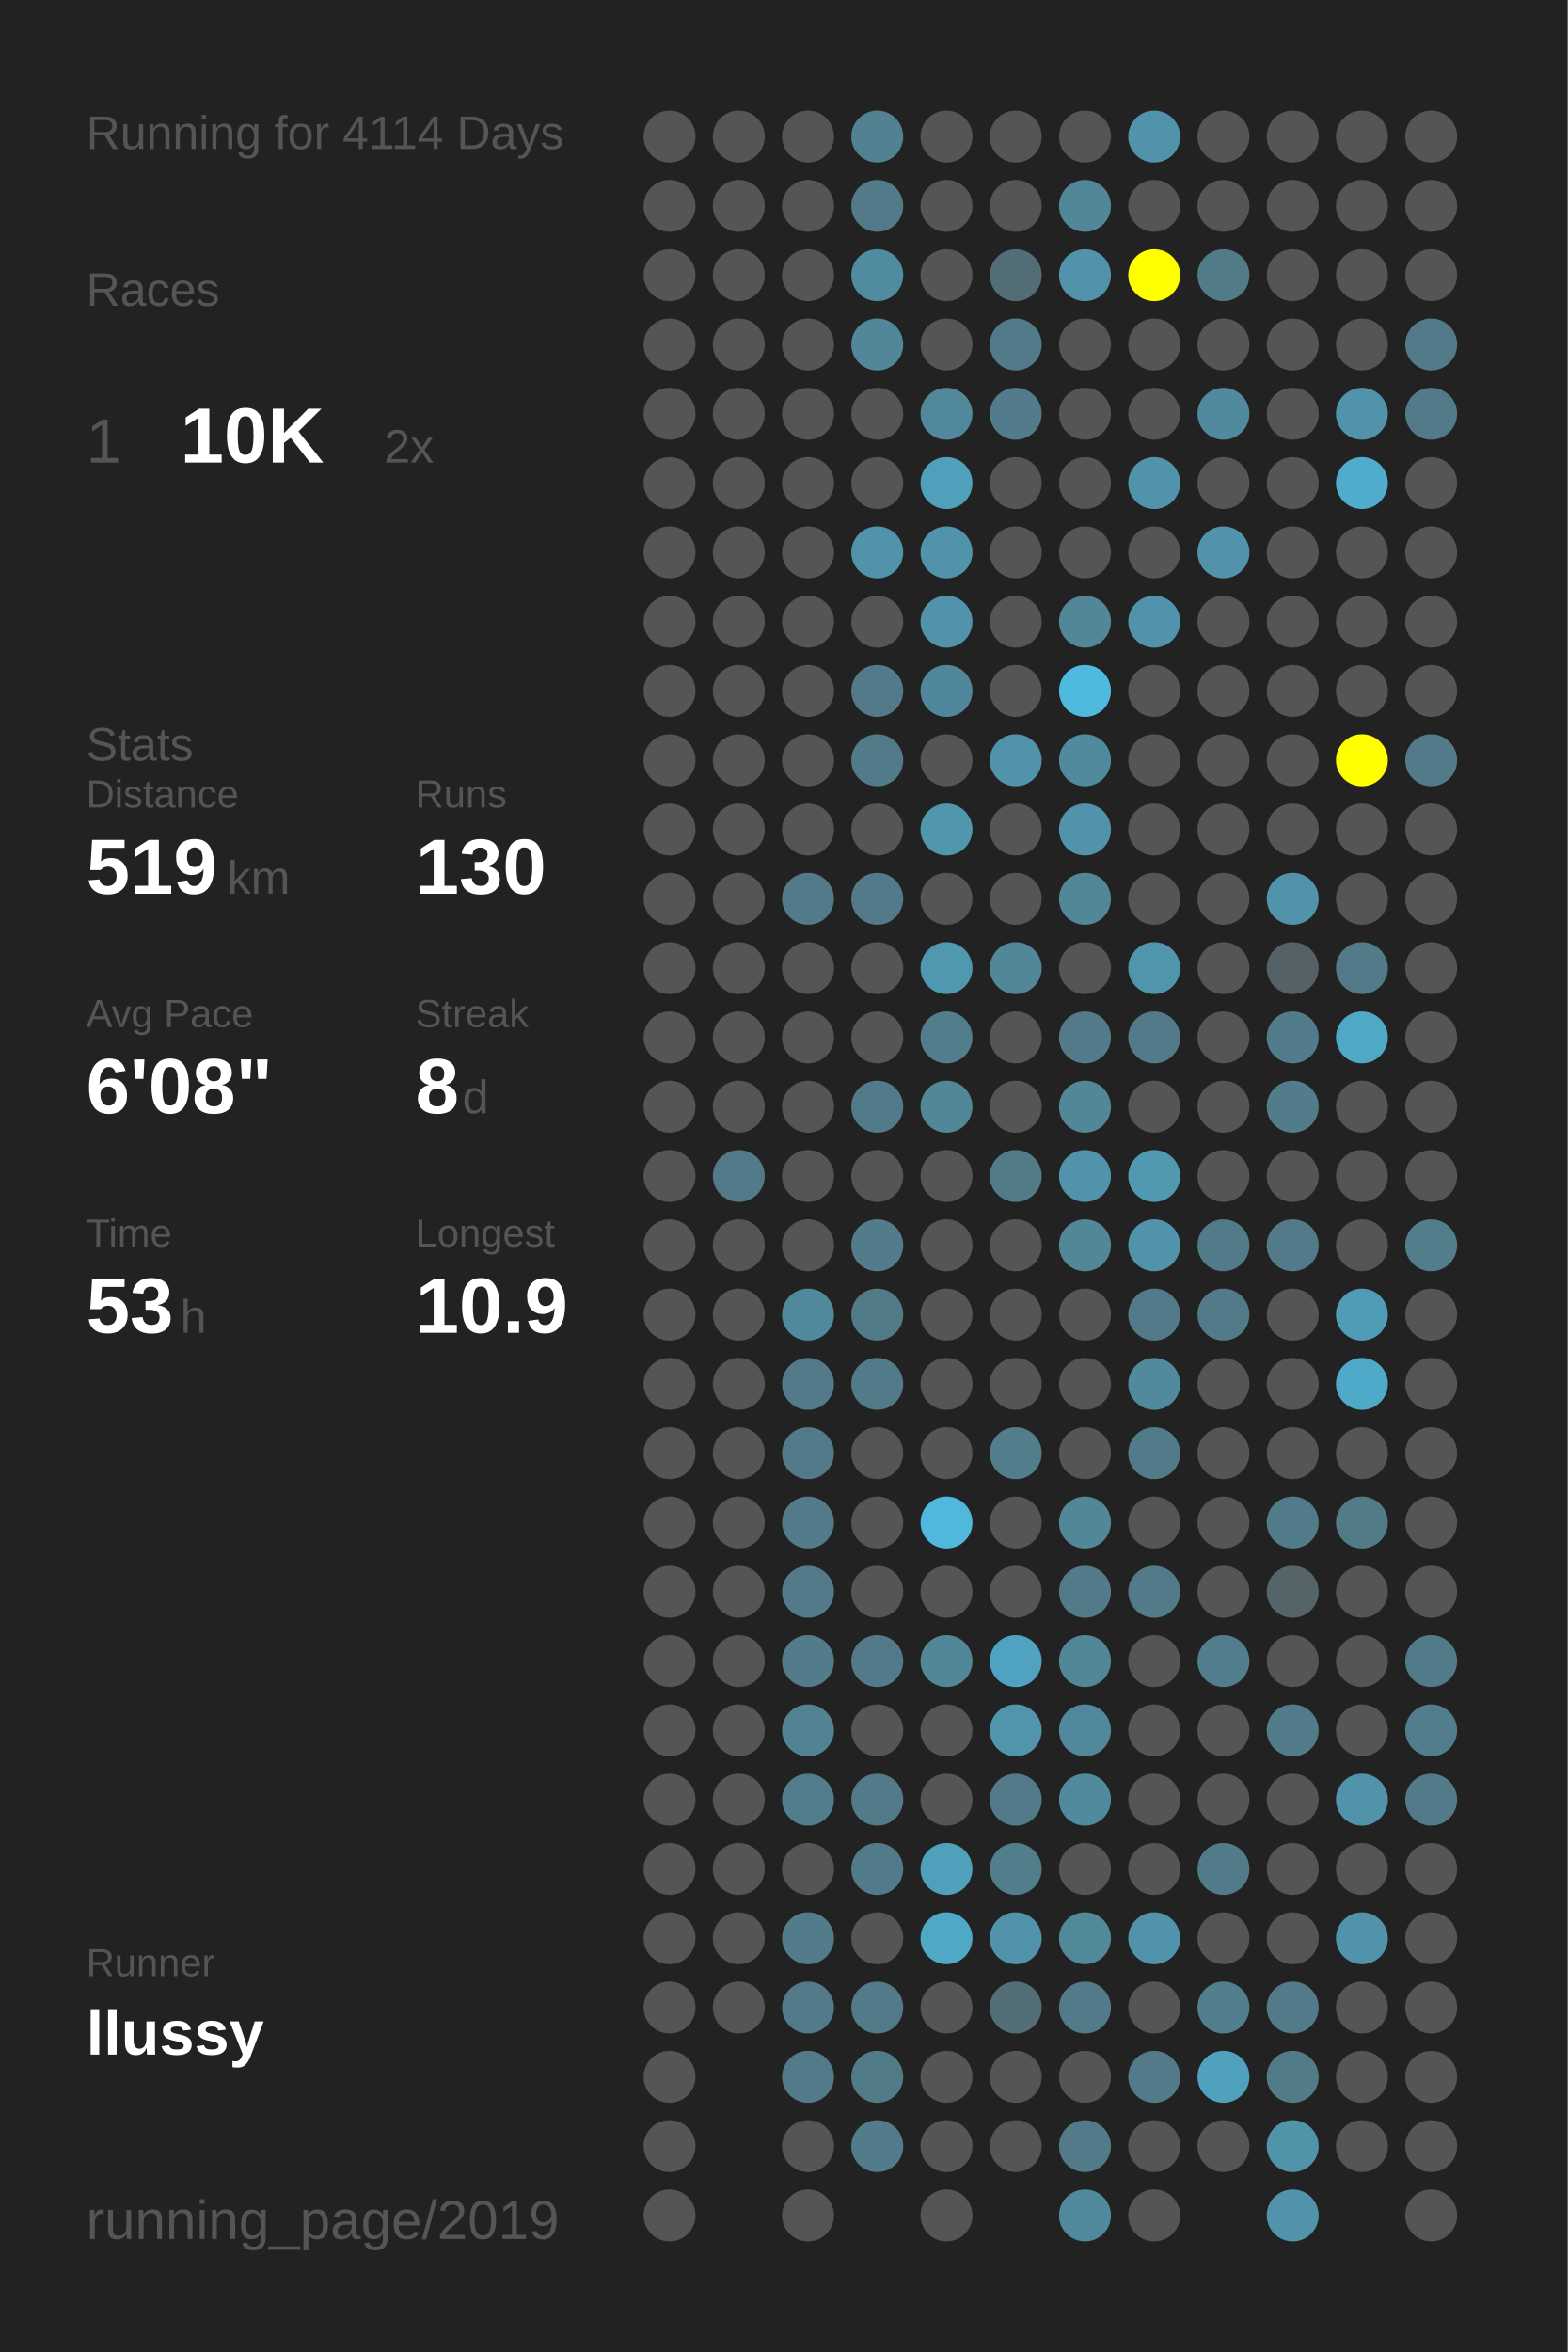
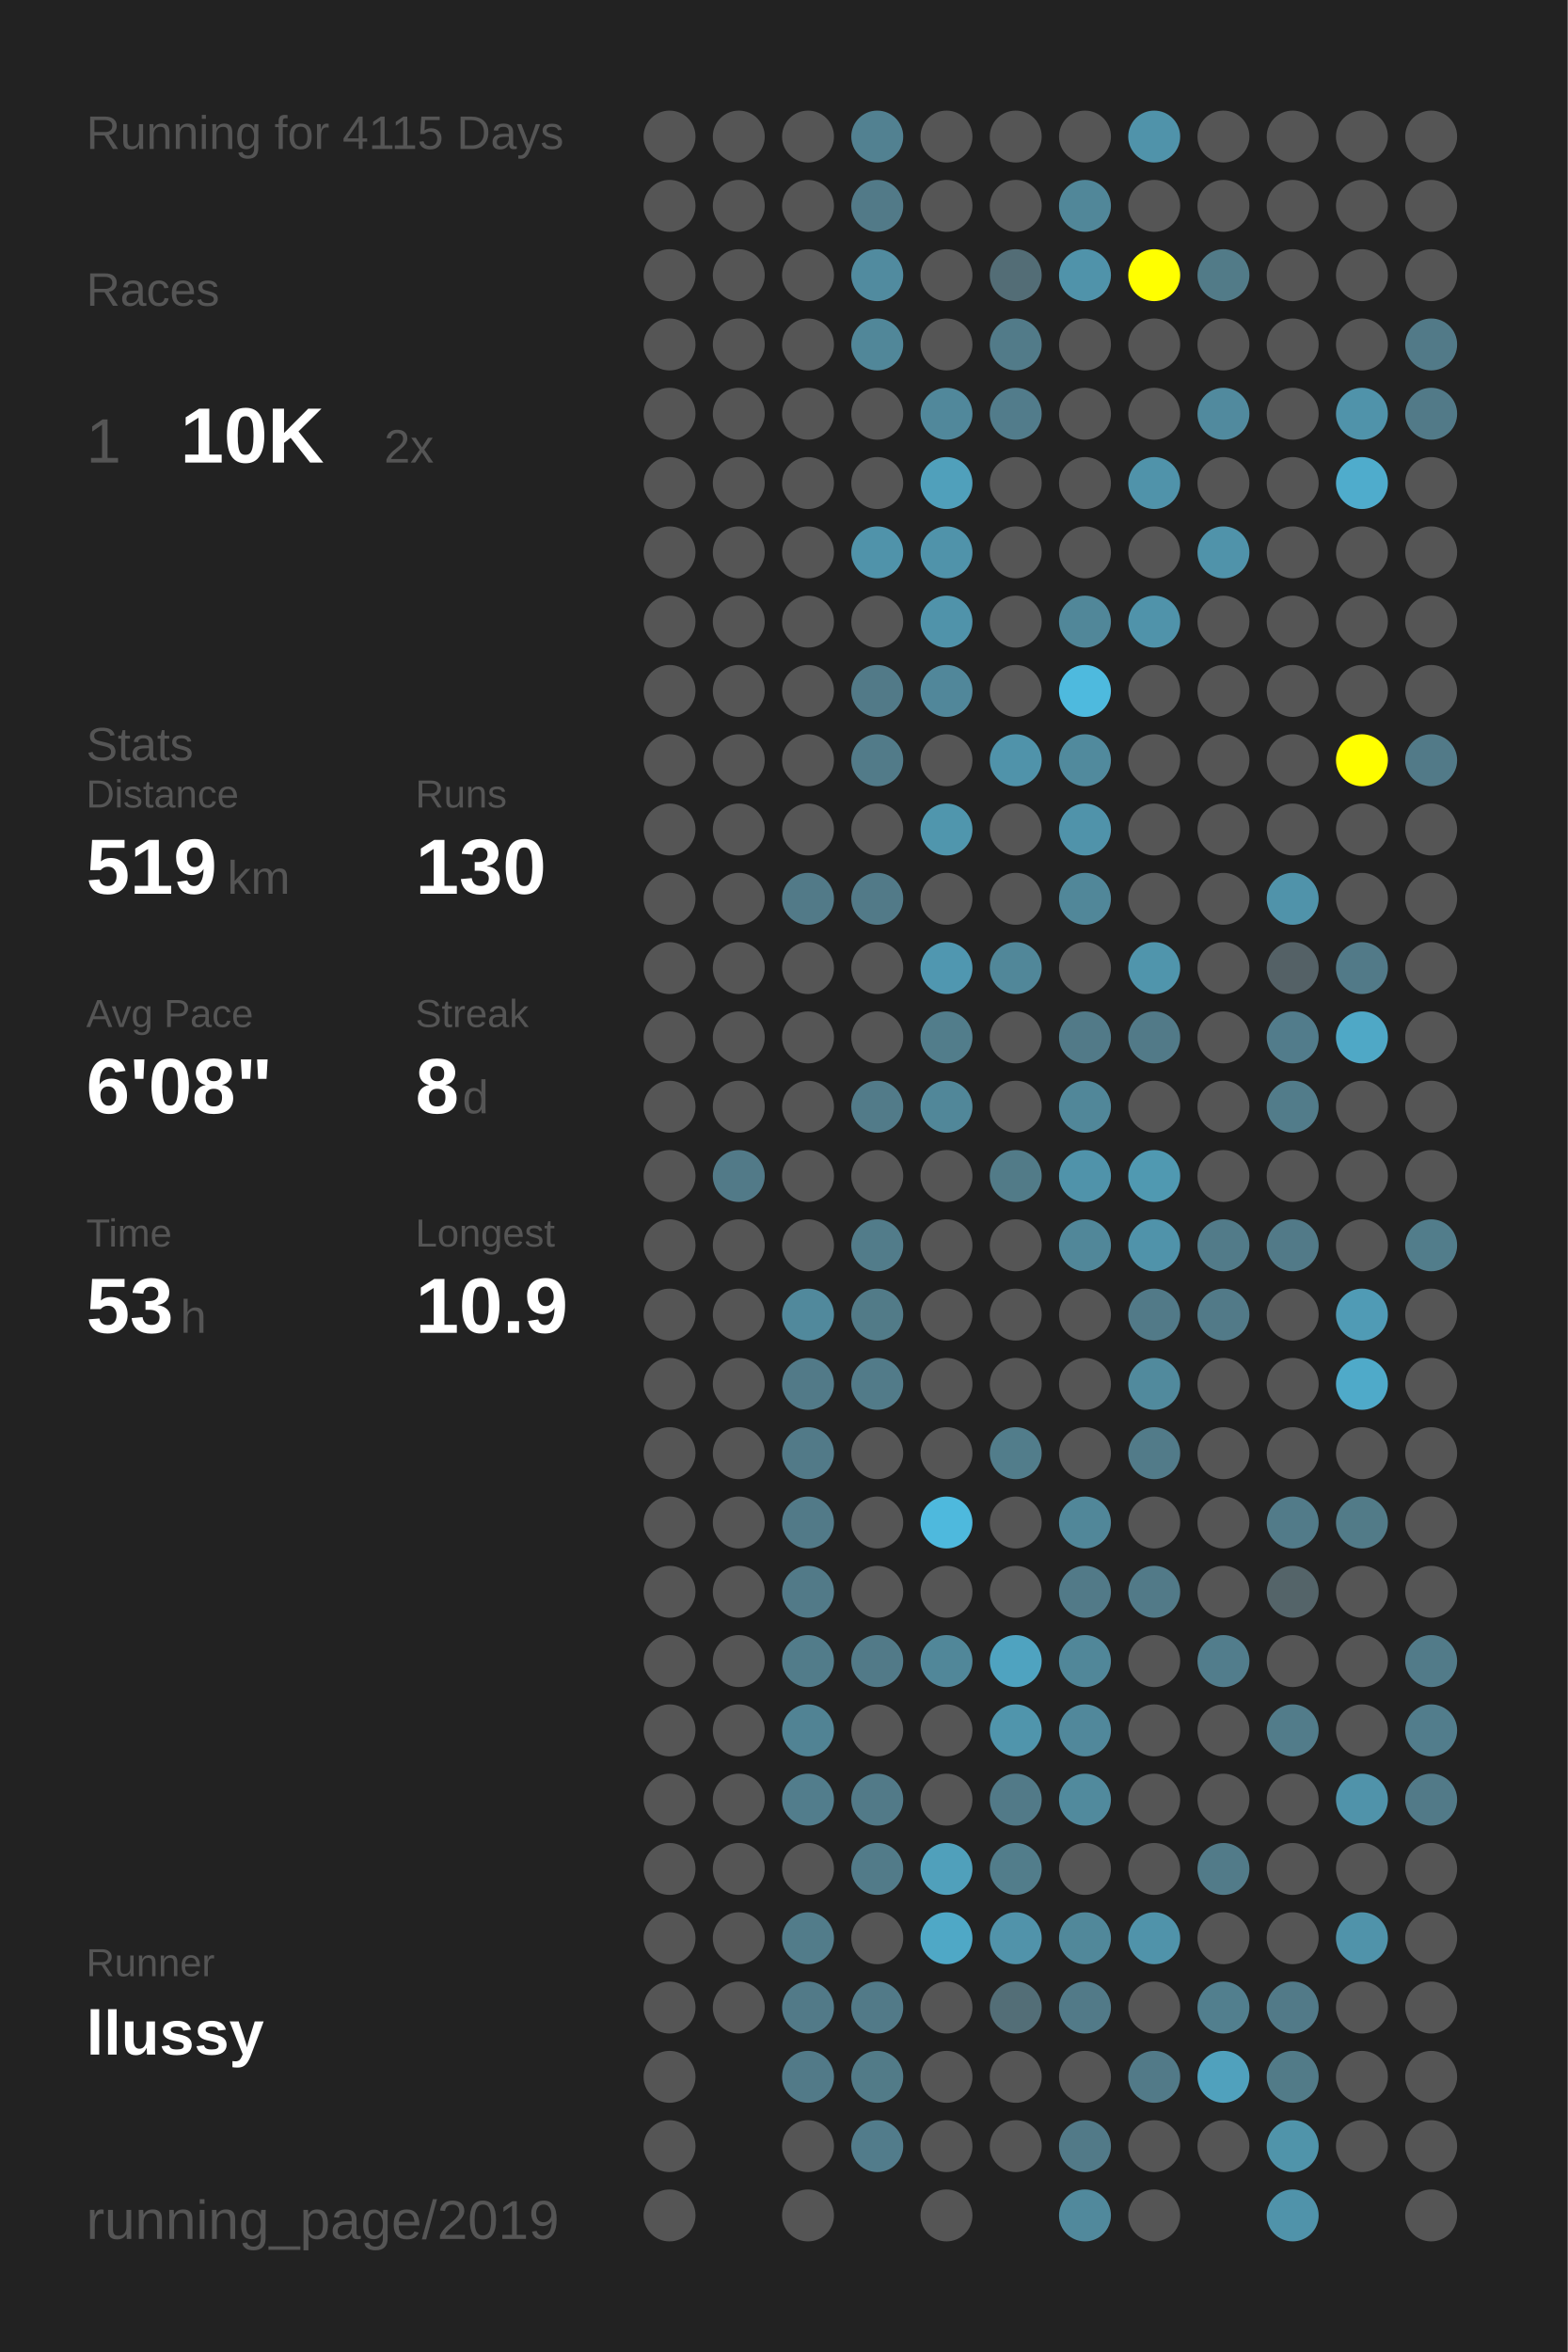
<svg xmlns="http://www.w3.org/2000/svg" baseProfile="full" height="300mm" version="1.1" viewBox="0,0,200,300" width="200mm">
  <defs />
  <rect fill="#222222" height="300" width="200" x="0" y="0" />
-   <text fill="#555555" style="font-size:6px; font-family:Arial;" x="11" y="19">Running for 4114 Days</text>
+   <text fill="#555555" style="font-size:6px; font-family:Arial;" x="11" y="19">Running for 4115 Days</text>
  <text fill="#555555" style="font-size:6px; font-family:Arial;" x="11" y="39">Races</text>
  <text fill="#555555" style="font-size:8px; font-family:Arial;" x="11" y="59">1</text>
  <text fill="#FFFFFF" style="font-size:10px; font-family:Arial; font-weight:bold;" x="23" y="59">10K</text>
  <text fill="#555555" style="font-size:6px; font-family:Arial;" x="49" y="59">2x</text>
  <text fill="#555555" style="font-size:6px; font-family:Arial;" x="11" y="97">Stats</text>
  <text fill="#555555" style="font-size:5px; font-family:Arial;" x="11" y="103">Distance</text>
  <text fill="#FFFFFF" style="font-size:10px; font-family:Arial; font-weight:bold;" x="11" y="114">519</text>
  <text fill="#555555" style="font-size:6px; font-family:Arial;" x="29" y="114">km</text>
  <text fill="#555555" style="font-size:5px; font-family:Arial;" x="53" y="103">Runs</text>
  <text fill="#FFFFFF" style="font-size:10px; font-family:Arial; font-weight:bold;" x="53" y="114">130</text>
  <text fill="#555555" style="font-size:5px; font-family:Arial;" x="11" y="131">Avg Pace</text>
  <text fill="#FFFFFF" style="font-size:10px; font-family:Arial; font-weight:bold;" x="11" y="142">6'08"</text>
  <text fill="#555555" style="font-size:5px; font-family:Arial;" x="53" y="131">Streak</text>
  <text fill="#FFFFFF" style="font-size:10px; font-family:Arial; font-weight:bold;" x="53" y="142">8</text>
  <text fill="#555555" style="font-size:6px; font-family:Arial;" x="59" y="142">d</text>
  <text fill="#555555" style="font-size:5px; font-family:Arial;" x="11" y="159">Time</text>
  <text fill="#FFFFFF" style="font-size:10px; font-family:Arial; font-weight:bold;" x="11" y="170">53</text>
  <text fill="#555555" style="font-size:6px; font-family:Arial;" x="23" y="170">h</text>
  <text fill="#555555" style="font-size:5px; font-family:Arial;" x="53" y="159">Longest</text>
  <text fill="#FFFFFF" style="font-size:10px; font-family:Arial; font-weight:bold;" x="53" y="170">10.9</text>
  <text fill="#555555" style="font-size:5px; font-family:Arial;" x="11" y="252.065">Runner</text>
  <text fill="#FFFFFF" style="font-size:8px; font-family:Arial; font-weight:bold;" x="11" y="262.065">llussy</text>
  <text fill="#555555" style="font-size:7px; font-family:Arial;" x="11" y="285.581">running_page/2019</text>
  <circle cx="85.417" cy="17.419" fill="#555555" r="3.312" />
  <circle cx="85.417" cy="26.258" fill="#555555" r="3.312" />
  <circle cx="85.417" cy="35.097" fill="#555555" r="3.312" />
  <circle cx="85.417" cy="43.935" fill="#555555" r="3.312" />
  <circle cx="85.417" cy="52.774" fill="#555555" r="3.312" />
  <circle cx="85.417" cy="61.613" fill="#555555" r="3.312" />
  <circle cx="85.417" cy="70.452" fill="#555555" r="3.312" />
  <circle cx="85.417" cy="79.29" fill="#555555" r="3.312" />
  <circle cx="85.417" cy="88.129" fill="#555555" r="3.312" />
  <circle cx="85.417" cy="96.968" fill="#555555" r="3.312" />
  <circle cx="85.417" cy="105.806" fill="#555555" r="3.312" />
  <circle cx="85.417" cy="114.645" fill="#555555" r="3.312" />
  <circle cx="85.417" cy="123.484" fill="#555555" r="3.312" />
  <circle cx="85.417" cy="132.323" fill="#555555" r="3.312" />
  <circle cx="85.417" cy="141.161" fill="#555555" r="3.312" />
  <circle cx="85.417" cy="150" fill="#555555" r="3.312" />
  <circle cx="85.417" cy="158.839" fill="#555555" r="3.312" />
  <circle cx="85.417" cy="167.677" fill="#555555" r="3.312" />
  <circle cx="85.417" cy="176.516" fill="#555555" r="3.312" />
  <circle cx="85.417" cy="185.355" fill="#555555" r="3.312" />
  <circle cx="85.417" cy="194.194" fill="#555555" r="3.312" />
  <circle cx="85.417" cy="203.032" fill="#555555" r="3.312" />
  <circle cx="85.417" cy="211.871" fill="#555555" r="3.312" />
  <circle cx="85.417" cy="220.71" fill="#555555" r="3.312" />
  <circle cx="85.417" cy="229.548" fill="#555555" r="3.312" />
  <circle cx="85.417" cy="238.387" fill="#555555" r="3.312" />
  <circle cx="85.417" cy="247.226" fill="#555555" r="3.312" />
  <circle cx="85.417" cy="256.065" fill="#555555" r="3.312" />
  <circle cx="85.417" cy="264.903" fill="#555555" r="3.312" />
  <circle cx="85.417" cy="273.742" fill="#555555" r="3.312" />
  <circle cx="85.417" cy="282.581" fill="#555555" r="3.312" />
  <circle cx="94.25" cy="17.419" fill="#555555" r="3.312" />
  <circle cx="94.25" cy="26.258" fill="#555555" r="3.312" />
  <circle cx="94.25" cy="35.097" fill="#555555" r="3.312" />
  <circle cx="94.25" cy="43.935" fill="#555555" r="3.312" />
  <circle cx="94.25" cy="52.774" fill="#555555" r="3.312" />
  <circle cx="94.25" cy="61.613" fill="#555555" r="3.312" />
  <circle cx="94.25" cy="70.452" fill="#555555" r="3.312" />
  <circle cx="94.25" cy="79.29" fill="#555555" r="3.312" />
  <circle cx="94.25" cy="88.129" fill="#555555" r="3.312" />
  <circle cx="94.25" cy="96.968" fill="#555555" r="3.312" />
  <circle cx="94.25" cy="105.806" fill="#555555" r="3.312" />
  <circle cx="94.25" cy="114.645" fill="#555555" r="3.312" />
  <circle cx="94.25" cy="123.484" fill="#555555" r="3.312" />
  <circle cx="94.25" cy="132.323" fill="#555555" r="3.312" />
  <circle cx="94.25" cy="141.161" fill="#555555" r="3.312" />
  <circle cx="94.25" cy="150" fill="#527a88" r="3.312" />
  <circle cx="94.25" cy="158.839" fill="#555555" r="3.312" />
  <circle cx="94.25" cy="167.677" fill="#555555" r="3.312" />
  <circle cx="94.25" cy="176.516" fill="#555555" r="3.312" />
  <circle cx="94.25" cy="185.355" fill="#555555" r="3.312" />
  <circle cx="94.25" cy="194.194" fill="#555555" r="3.312" />
  <circle cx="94.25" cy="203.032" fill="#555555" r="3.312" />
  <circle cx="94.25" cy="211.871" fill="#555555" r="3.312" />
  <circle cx="94.25" cy="220.71" fill="#555555" r="3.312" />
  <circle cx="94.25" cy="229.548" fill="#555555" r="3.312" />
  <circle cx="94.25" cy="238.387" fill="#555555" r="3.312" />
  <circle cx="94.25" cy="247.226" fill="#555555" r="3.312" />
  <circle cx="94.25" cy="256.065" fill="#555555" r="3.312" />
  <circle cx="103.083" cy="17.419" fill="#555555" r="3.312" />
  <circle cx="103.083" cy="26.258" fill="#555555" r="3.312" />
  <circle cx="103.083" cy="35.097" fill="#555555" r="3.312" />
  <circle cx="103.083" cy="43.935" fill="#555555" r="3.312" />
  <circle cx="103.083" cy="52.774" fill="#555555" r="3.312" />
  <circle cx="103.083" cy="61.613" fill="#555555" r="3.312" />
  <circle cx="103.083" cy="70.452" fill="#555555" r="3.312" />
  <circle cx="103.083" cy="79.29" fill="#555555" r="3.312" />
  <circle cx="103.083" cy="88.129" fill="#555555" r="3.312" />
  <circle cx="103.083" cy="96.968" fill="#555555" r="3.312" />
  <circle cx="103.083" cy="105.806" fill="#555555" r="3.312" />
  <circle cx="103.083" cy="114.645" fill="#527a88" r="3.312" />
  <circle cx="103.083" cy="123.484" fill="#555555" r="3.312" />
  <circle cx="103.083" cy="132.323" fill="#555555" r="3.312" />
  <circle cx="103.083" cy="141.161" fill="#555555" r="3.312" />
  <circle cx="103.083" cy="150" fill="#555555" r="3.312" />
  <circle cx="103.083" cy="158.839" fill="#555555" r="3.312" />
  <circle cx="103.083" cy="167.677" fill="#51899c" r="3.312" />
  <circle cx="103.083" cy="176.516" fill="#527a88" r="3.312" />
  <circle cx="103.083" cy="185.355" fill="#527a88" r="3.312" />
  <circle cx="103.083" cy="194.194" fill="#527a88" r="3.312" />
  <circle cx="103.083" cy="203.032" fill="#527a88" r="3.312" />
  <circle cx="103.083" cy="211.871" fill="#527c8a" r="3.312" />
  <circle cx="103.083" cy="220.71" fill="#518394" r="3.312" />
  <circle cx="103.083" cy="229.548" fill="#527d8c" r="3.312" />
  <circle cx="103.083" cy="238.387" fill="#555555" r="3.312" />
  <circle cx="103.083" cy="247.226" fill="#527c8a" r="3.312" />
  <circle cx="103.083" cy="256.065" fill="#527a88" r="3.312" />
  <circle cx="103.083" cy="264.903" fill="#527a88" r="3.312" />
  <circle cx="103.083" cy="273.742" fill="#555555" r="3.312" />
  <circle cx="103.083" cy="282.581" fill="#555555" r="3.312" />
  <circle cx="111.917" cy="17.419" fill="#528191" r="3.312" />
  <circle cx="111.917" cy="26.258" fill="#527a88" r="3.312" />
  <circle cx="111.917" cy="35.097" fill="#518b9f" r="3.312" />
  <circle cx="111.917" cy="43.935" fill="#518799" r="3.312" />
  <circle cx="111.917" cy="52.774" fill="#555555" r="3.312" />
  <circle cx="111.917" cy="61.613" fill="#555555" r="3.312" />
  <circle cx="111.917" cy="70.452" fill="#5093aa" r="3.312" />
  <circle cx="111.917" cy="79.29" fill="#555555" r="3.312" />
  <circle cx="111.917" cy="88.129" fill="#527a88" r="3.312" />
  <circle cx="111.917" cy="96.968" fill="#527b89" r="3.312" />
  <circle cx="111.917" cy="105.806" fill="#555555" r="3.312" />
  <circle cx="111.917" cy="114.645" fill="#527a88" r="3.312" />
  <circle cx="111.917" cy="123.484" fill="#555555" r="3.312" />
  <circle cx="111.917" cy="132.323" fill="#555555" r="3.312" />
  <circle cx="111.917" cy="141.161" fill="#527b89" r="3.312" />
  <circle cx="111.917" cy="150" fill="#555555" r="3.312" />
  <circle cx="111.917" cy="158.839" fill="#527c8a" r="3.312" />
  <circle cx="111.917" cy="167.677" fill="#527b88" r="3.312" />
  <circle cx="111.917" cy="176.516" fill="#527b89" r="3.312" />
  <circle cx="111.917" cy="185.355" fill="#555555" r="3.312" />
  <circle cx="111.917" cy="194.194" fill="#555555" r="3.312" />
  <circle cx="111.917" cy="203.032" fill="#555555" r="3.312" />
  <circle cx="111.917" cy="211.871" fill="#527a88" r="3.312" />
  <circle cx="111.917" cy="220.71" fill="#555555" r="3.312" />
  <circle cx="111.917" cy="229.548" fill="#527a88" r="3.312" />
  <circle cx="111.917" cy="238.387" fill="#527b89" r="3.312" />
  <circle cx="111.917" cy="247.226" fill="#555555" r="3.312" />
  <circle cx="111.917" cy="256.065" fill="#527a88" r="3.312" />
  <circle cx="111.917" cy="264.903" fill="#527b88" r="3.312" />
  <circle cx="111.917" cy="273.742" fill="#527c8b" r="3.312" />
  <circle cx="120.75" cy="17.419" fill="#555555" r="3.312" />
  <circle cx="120.75" cy="26.258" fill="#555555" r="3.312" />
  <circle cx="120.75" cy="35.097" fill="#555555" r="3.312" />
  <circle cx="120.75" cy="43.935" fill="#555555" r="3.312" />
  <circle cx="120.75" cy="52.774" fill="#51889b" r="3.312" />
  <circle cx="120.75" cy="61.613" fill="#50a0bb" r="3.312" />
  <circle cx="120.75" cy="70.452" fill="#5093aa" r="3.312" />
  <circle cx="120.75" cy="79.29" fill="#5093aa" r="3.312" />
  <circle cx="120.75" cy="88.129" fill="#51879a" r="3.312" />
  <circle cx="120.75" cy="96.968" fill="#555555" r="3.312" />
  <circle cx="120.75" cy="105.806" fill="#5096ad" r="3.312" />
  <circle cx="120.75" cy="114.645" fill="#555555" r="3.312" />
  <circle cx="120.75" cy="123.484" fill="#5097b0" r="3.312" />
  <circle cx="120.75" cy="132.323" fill="#527d8b" r="3.312" />
  <circle cx="120.75" cy="141.161" fill="#518799" r="3.312" />
  <circle cx="120.75" cy="150" fill="#555555" r="3.312" />
  <circle cx="120.75" cy="158.839" fill="#555555" r="3.312" />
  <circle cx="120.75" cy="167.677" fill="#555555" r="3.312" />
  <circle cx="120.75" cy="176.516" fill="#555555" r="3.312" />
  <circle cx="120.75" cy="185.355" fill="#555555" r="3.312" />
  <circle cx="120.75" cy="194.194" fill="#4eb9dd" r="3.312" />
  <circle cx="120.75" cy="203.032" fill="#555555" r="3.312" />
  <circle cx="120.75" cy="211.871" fill="#518799" r="3.312" />
  <circle cx="120.75" cy="220.71" fill="#555555" r="3.312" />
  <circle cx="120.75" cy="229.548" fill="#555555" r="3.312" />
  <circle cx="120.75" cy="238.387" fill="#50a0bb" r="3.312" />
  <circle cx="120.75" cy="247.226" fill="#4fa8c6" r="3.312" />
  <circle cx="120.75" cy="256.065" fill="#555555" r="3.312" />
  <circle cx="120.75" cy="264.903" fill="#555555" r="3.312" />
  <circle cx="120.75" cy="273.742" fill="#555555" r="3.312" />
  <circle cx="120.75" cy="282.581" fill="#555555" r="3.312" />
  <circle cx="129.583" cy="17.419" fill="#555555" r="3.312" />
  <circle cx="129.583" cy="26.258" fill="#555555" r="3.312" />
  <circle cx="129.583" cy="35.097" fill="#536d76" r="3.312" />
  <circle cx="129.583" cy="43.935" fill="#527b89" r="3.312" />
  <circle cx="129.583" cy="52.774" fill="#527c8b" r="3.312" />
  <circle cx="129.583" cy="61.613" fill="#555555" r="3.312" />
  <circle cx="129.583" cy="70.452" fill="#555555" r="3.312" />
  <circle cx="129.583" cy="79.29" fill="#555555" r="3.312" />
  <circle cx="129.583" cy="88.129" fill="#555555" r="3.312" />
  <circle cx="129.583" cy="96.968" fill="#5093aa" r="3.312" />
  <circle cx="129.583" cy="105.806" fill="#555555" r="3.312" />
  <circle cx="129.583" cy="114.645" fill="#555555" r="3.312" />
  <circle cx="129.583" cy="123.484" fill="#518799" r="3.312" />
  <circle cx="129.583" cy="132.323" fill="#555555" r="3.312" />
  <circle cx="129.583" cy="141.161" fill="#555555" r="3.312" />
  <circle cx="129.583" cy="150" fill="#527b88" r="3.312" />
  <circle cx="129.583" cy="158.839" fill="#555555" r="3.312" />
  <circle cx="129.583" cy="167.677" fill="#555555" r="3.312" />
  <circle cx="129.583" cy="176.516" fill="#555555" r="3.312" />
  <circle cx="129.583" cy="185.355" fill="#527d8b" r="3.312" />
  <circle cx="129.583" cy="194.194" fill="#555555" r="3.312" />
  <circle cx="129.583" cy="203.032" fill="#555555" r="3.312" />
  <circle cx="129.583" cy="211.871" fill="#4fa3c0" r="3.312" />
  <circle cx="129.583" cy="220.71" fill="#5095ac" r="3.312" />
  <circle cx="129.583" cy="229.548" fill="#527a88" r="3.312" />
  <circle cx="129.583" cy="238.387" fill="#527d8b" r="3.312" />
  <circle cx="129.583" cy="247.226" fill="#5193aa" r="3.312" />
  <circle cx="129.583" cy="256.065" fill="#536e77" r="3.312" />
  <circle cx="129.583" cy="264.903" fill="#555555" r="3.312" />
  <circle cx="129.583" cy="273.742" fill="#555555" r="3.312" />
  <circle cx="138.417" cy="17.419" fill="#555555" r="3.312" />
  <circle cx="138.417" cy="26.258" fill="#518799" r="3.312" />
  <circle cx="138.417" cy="35.097" fill="#5093aa" r="3.312" />
  <circle cx="138.417" cy="43.935" fill="#555555" r="3.312" />
  <circle cx="138.417" cy="52.774" fill="#555555" r="3.312" />
  <circle cx="138.417" cy="61.613" fill="#555555" r="3.312" />
  <circle cx="138.417" cy="70.452" fill="#555555" r="3.312" />
  <circle cx="138.417" cy="79.29" fill="#518799" r="3.312" />
  <circle cx="138.417" cy="88.129" fill="#4ebade" r="3.312" />
  <circle cx="138.417" cy="96.968" fill="#518a9d" r="3.312" />
  <circle cx="138.417" cy="105.806" fill="#5093aa" r="3.312" />
  <circle cx="138.417" cy="114.645" fill="#518799" r="3.312" />
  <circle cx="138.417" cy="123.484" fill="#555555" r="3.312" />
  <circle cx="138.417" cy="132.323" fill="#527a88" r="3.312" />
  <circle cx="138.417" cy="141.161" fill="#518799" r="3.312" />
  <circle cx="138.417" cy="150" fill="#5093aa" r="3.312" />
  <circle cx="138.417" cy="158.839" fill="#518799" r="3.312" />
  <circle cx="138.417" cy="167.677" fill="#555555" r="3.312" />
  <circle cx="138.417" cy="176.516" fill="#555555" r="3.312" />
  <circle cx="138.417" cy="185.355" fill="#555555" r="3.312" />
  <circle cx="138.417" cy="194.194" fill="#518799" r="3.312" />
  <circle cx="138.417" cy="203.032" fill="#527a88" r="3.312" />
  <circle cx="138.417" cy="211.871" fill="#518799" r="3.312" />
  <circle cx="138.417" cy="220.71" fill="#51889b" r="3.312" />
  <circle cx="138.417" cy="229.548" fill="#518a9d" r="3.312" />
  <circle cx="138.417" cy="238.387" fill="#555555" r="3.312" />
  <circle cx="138.417" cy="247.226" fill="#51889a" r="3.312" />
  <circle cx="138.417" cy="256.065" fill="#527a88" r="3.312" />
  <circle cx="138.417" cy="264.903" fill="#555555" r="3.312" />
  <circle cx="138.417" cy="273.742" fill="#527a88" r="3.312" />
  <circle cx="138.417" cy="282.581" fill="#51899c" r="3.312" />
  <circle cx="147.25" cy="17.419" fill="#5093aa" r="3.312" />
  <circle cx="147.25" cy="26.258" fill="#555555" r="3.312" />
  <circle cx="147.25" cy="35.097" fill="#FFFF00" r="3.312" />
  <circle cx="147.25" cy="43.935" fill="#555555" r="3.312" />
  <circle cx="147.25" cy="52.774" fill="#555555" r="3.312" />
  <circle cx="147.25" cy="61.613" fill="#5093aa" r="3.312" />
  <circle cx="147.25" cy="70.452" fill="#555555" r="3.312" />
  <circle cx="147.25" cy="79.29" fill="#5093aa" r="3.312" />
  <circle cx="147.25" cy="88.129" fill="#555555" r="3.312" />
  <circle cx="147.25" cy="96.968" fill="#555555" r="3.312" />
  <circle cx="147.25" cy="105.806" fill="#555555" r="3.312" />
  <circle cx="147.25" cy="114.645" fill="#555555" r="3.312" />
  <circle cx="147.25" cy="123.484" fill="#5095ac" r="3.312" />
  <circle cx="147.25" cy="132.323" fill="#527a88" r="3.312" />
  <circle cx="147.25" cy="141.161" fill="#555555" r="3.312" />
  <circle cx="147.25" cy="150" fill="#5099b1" r="3.312" />
  <circle cx="147.25" cy="158.839" fill="#5093aa" r="3.312" />
  <circle cx="147.25" cy="167.677" fill="#527a88" r="3.312" />
  <circle cx="147.25" cy="176.516" fill="#518a9d" r="3.312" />
  <circle cx="147.25" cy="185.355" fill="#527b89" r="3.312" />
  <circle cx="147.25" cy="194.194" fill="#555555" r="3.312" />
  <circle cx="147.25" cy="203.032" fill="#527a88" r="3.312" />
  <circle cx="147.25" cy="211.871" fill="#555555" r="3.312" />
  <circle cx="147.25" cy="220.71" fill="#555555" r="3.312" />
  <circle cx="147.25" cy="229.548" fill="#555555" r="3.312" />
  <circle cx="147.25" cy="238.387" fill="#555555" r="3.312" />
  <circle cx="147.25" cy="247.226" fill="#5093aa" r="3.312" />
  <circle cx="147.25" cy="256.065" fill="#555555" r="3.312" />
  <circle cx="147.25" cy="264.903" fill="#527a88" r="3.312" />
  <circle cx="147.25" cy="273.742" fill="#555555" r="3.312" />
  <circle cx="147.25" cy="282.581" fill="#555555" r="3.312" />
  <circle cx="156.083" cy="17.419" fill="#555555" r="3.312" />
  <circle cx="156.083" cy="26.258" fill="#555555" r="3.312" />
  <circle cx="156.083" cy="35.097" fill="#527b88" r="3.312" />
  <circle cx="156.083" cy="43.935" fill="#555555" r="3.312" />
  <circle cx="156.083" cy="52.774" fill="#518a9e" r="3.312" />
  <circle cx="156.083" cy="61.613" fill="#555555" r="3.312" />
  <circle cx="156.083" cy="70.452" fill="#5093aa" r="3.312" />
  <circle cx="156.083" cy="79.29" fill="#555555" r="3.312" />
  <circle cx="156.083" cy="88.129" fill="#555555" r="3.312" />
  <circle cx="156.083" cy="96.968" fill="#555555" r="3.312" />
  <circle cx="156.083" cy="105.806" fill="#555555" r="3.312" />
  <circle cx="156.083" cy="114.645" fill="#555555" r="3.312" />
  <circle cx="156.083" cy="123.484" fill="#555555" r="3.312" />
  <circle cx="156.083" cy="132.323" fill="#555555" r="3.312" />
  <circle cx="156.083" cy="141.161" fill="#555555" r="3.312" />
  <circle cx="156.083" cy="150" fill="#555555" r="3.312" />
  <circle cx="156.083" cy="158.839" fill="#527b89" r="3.312" />
  <circle cx="156.083" cy="167.677" fill="#527a88" r="3.312" />
  <circle cx="156.083" cy="176.516" fill="#555555" r="3.312" />
  <circle cx="156.083" cy="185.355" fill="#555555" r="3.312" />
  <circle cx="156.083" cy="194.194" fill="#555555" r="3.312" />
  <circle cx="156.083" cy="203.032" fill="#555555" r="3.312" />
  <circle cx="156.083" cy="211.871" fill="#527d8c" r="3.312" />
  <circle cx="156.083" cy="220.71" fill="#555555" r="3.312" />
  <circle cx="156.083" cy="229.548" fill="#555555" r="3.312" />
  <circle cx="156.083" cy="238.387" fill="#527b89" r="3.312" />
  <circle cx="156.083" cy="247.226" fill="#555555" r="3.312" />
  <circle cx="156.083" cy="256.065" fill="#527f8e" r="3.312" />
  <circle cx="156.083" cy="264.903" fill="#50a1bd" r="3.312" />
  <circle cx="156.083" cy="273.742" fill="#555555" r="3.312" />
  <circle cx="164.917" cy="17.419" fill="#555555" r="3.312" />
  <circle cx="164.917" cy="26.258" fill="#555555" r="3.312" />
  <circle cx="164.917" cy="35.097" fill="#555555" r="3.312" />
  <circle cx="164.917" cy="43.935" fill="#555555" r="3.312" />
  <circle cx="164.917" cy="52.774" fill="#555555" r="3.312" />
  <circle cx="164.917" cy="61.613" fill="#555555" r="3.312" />
  <circle cx="164.917" cy="70.452" fill="#555555" r="3.312" />
  <circle cx="164.917" cy="79.29" fill="#555555" r="3.312" />
  <circle cx="164.917" cy="88.129" fill="#555555" r="3.312" />
  <circle cx="164.917" cy="96.968" fill="#555555" r="3.312" />
  <circle cx="164.917" cy="105.806" fill="#555555" r="3.312" />
  <circle cx="164.917" cy="114.645" fill="#5093aa" r="3.312" />
  <circle cx="164.917" cy="123.484" fill="#546166" r="3.312" />
  <circle cx="164.917" cy="132.323" fill="#527c8b" r="3.312" />
  <circle cx="164.917" cy="141.161" fill="#527c8a" r="3.312" />
  <circle cx="164.917" cy="150" fill="#555555" r="3.312" />
  <circle cx="164.917" cy="158.839" fill="#527a88" r="3.312" />
  <circle cx="164.917" cy="167.677" fill="#555555" r="3.312" />
  <circle cx="164.917" cy="176.516" fill="#555555" r="3.312" />
  <circle cx="164.917" cy="185.355" fill="#555555" r="3.312" />
  <circle cx="164.917" cy="194.194" fill="#527b89" r="3.312" />
  <circle cx="164.917" cy="203.032" fill="#546469" r="3.312" />
  <circle cx="164.917" cy="211.871" fill="#555555" r="3.312" />
  <circle cx="164.917" cy="220.71" fill="#527c8a" r="3.312" />
  <circle cx="164.917" cy="229.548" fill="#555555" r="3.312" />
  <circle cx="164.917" cy="238.387" fill="#555555" r="3.312" />
  <circle cx="164.917" cy="247.226" fill="#555555" r="3.312" />
  <circle cx="164.917" cy="256.065" fill="#527a88" r="3.312" />
  <circle cx="164.917" cy="264.903" fill="#527b88" r="3.312" />
  <circle cx="164.917" cy="273.742" fill="#5094aa" r="3.312" />
  <circle cx="164.917" cy="282.581" fill="#5093aa" r="3.312" />
  <circle cx="173.75" cy="17.419" fill="#555555" r="3.312" />
  <circle cx="173.75" cy="26.258" fill="#555555" r="3.312" />
  <circle cx="173.75" cy="35.097" fill="#555555" r="3.312" />
  <circle cx="173.75" cy="43.935" fill="#555555" r="3.312" />
  <circle cx="173.75" cy="52.774" fill="#5093aa" r="3.312" />
  <circle cx="173.75" cy="61.613" fill="#4faccc" r="3.312" />
  <circle cx="173.75" cy="70.452" fill="#555555" r="3.312" />
  <circle cx="173.75" cy="79.29" fill="#555555" r="3.312" />
  <circle cx="173.75" cy="88.129" fill="#555555" r="3.312" />
  <circle cx="173.75" cy="96.968" fill="#FFFF00" r="3.312" />
  <circle cx="173.75" cy="105.806" fill="#555555" r="3.312" />
  <circle cx="173.75" cy="114.645" fill="#555555" r="3.312" />
  <circle cx="173.75" cy="123.484" fill="#527a88" r="3.312" />
  <circle cx="173.75" cy="132.323" fill="#4fa8c6" r="3.312" />
  <circle cx="173.75" cy="141.161" fill="#555555" r="3.312" />
  <circle cx="173.75" cy="150" fill="#555555" r="3.312" />
  <circle cx="173.75" cy="158.839" fill="#555555" r="3.312" />
  <circle cx="173.75" cy="167.677" fill="#509bb5" r="3.312" />
  <circle cx="173.75" cy="176.516" fill="#4faac9" r="3.312" />
  <circle cx="173.75" cy="185.355" fill="#555555" r="3.312" />
  <circle cx="173.75" cy="194.194" fill="#527b88" r="3.312" />
  <circle cx="173.75" cy="203.032" fill="#555555" r="3.312" />
  <circle cx="173.75" cy="211.871" fill="#555555" r="3.312" />
  <circle cx="173.75" cy="220.71" fill="#555555" r="3.312" />
  <circle cx="173.75" cy="229.548" fill="#5093aa" r="3.312" />
  <circle cx="173.75" cy="238.387" fill="#555555" r="3.312" />
  <circle cx="173.75" cy="247.226" fill="#5093aa" r="3.312" />
  <circle cx="173.75" cy="256.065" fill="#555555" r="3.312" />
  <circle cx="173.75" cy="264.903" fill="#555555" r="3.312" />
  <circle cx="173.75" cy="273.742" fill="#555555" r="3.312" />
  <circle cx="182.583" cy="17.419" fill="#555555" r="3.312" />
  <circle cx="182.583" cy="26.258" fill="#555555" r="3.312" />
  <circle cx="182.583" cy="35.097" fill="#555555" r="3.312" />
  <circle cx="182.583" cy="43.935" fill="#527a88" r="3.312" />
  <circle cx="182.583" cy="52.774" fill="#527a88" r="3.312" />
  <circle cx="182.583" cy="61.613" fill="#555555" r="3.312" />
  <circle cx="182.583" cy="70.452" fill="#555555" r="3.312" />
  <circle cx="182.583" cy="79.29" fill="#555555" r="3.312" />
  <circle cx="182.583" cy="88.129" fill="#555555" r="3.312" />
  <circle cx="182.583" cy="96.968" fill="#527a88" r="3.312" />
  <circle cx="182.583" cy="105.806" fill="#555555" r="3.312" />
  <circle cx="182.583" cy="114.645" fill="#555555" r="3.312" />
  <circle cx="182.583" cy="123.484" fill="#555555" r="3.312" />
  <circle cx="182.583" cy="132.323" fill="#555555" r="3.312" />
  <circle cx="182.583" cy="141.161" fill="#555555" r="3.312" />
  <circle cx="182.583" cy="150" fill="#555555" r="3.312" />
  <circle cx="182.583" cy="158.839" fill="#527d8b" r="3.312" />
  <circle cx="182.583" cy="167.677" fill="#555555" r="3.312" />
  <circle cx="182.583" cy="176.516" fill="#555555" r="3.312" />
  <circle cx="182.583" cy="185.355" fill="#555555" r="3.312" />
  <circle cx="182.583" cy="194.194" fill="#555555" r="3.312" />
  <circle cx="182.583" cy="203.032" fill="#555555" r="3.312" />
  <circle cx="182.583" cy="211.871" fill="#527b89" r="3.312" />
  <circle cx="182.583" cy="220.71" fill="#527d8c" r="3.312" />
  <circle cx="182.583" cy="229.548" fill="#527a88" r="3.312" />
  <circle cx="182.583" cy="238.387" fill="#555555" r="3.312" />
  <circle cx="182.583" cy="247.226" fill="#555555" r="3.312" />
  <circle cx="182.583" cy="256.065" fill="#555555" r="3.312" />
  <circle cx="182.583" cy="264.903" fill="#555555" r="3.312" />
  <circle cx="182.583" cy="273.742" fill="#555555" r="3.312" />
  <circle cx="182.583" cy="282.581" fill="#555555" r="3.312" />
</svg>
